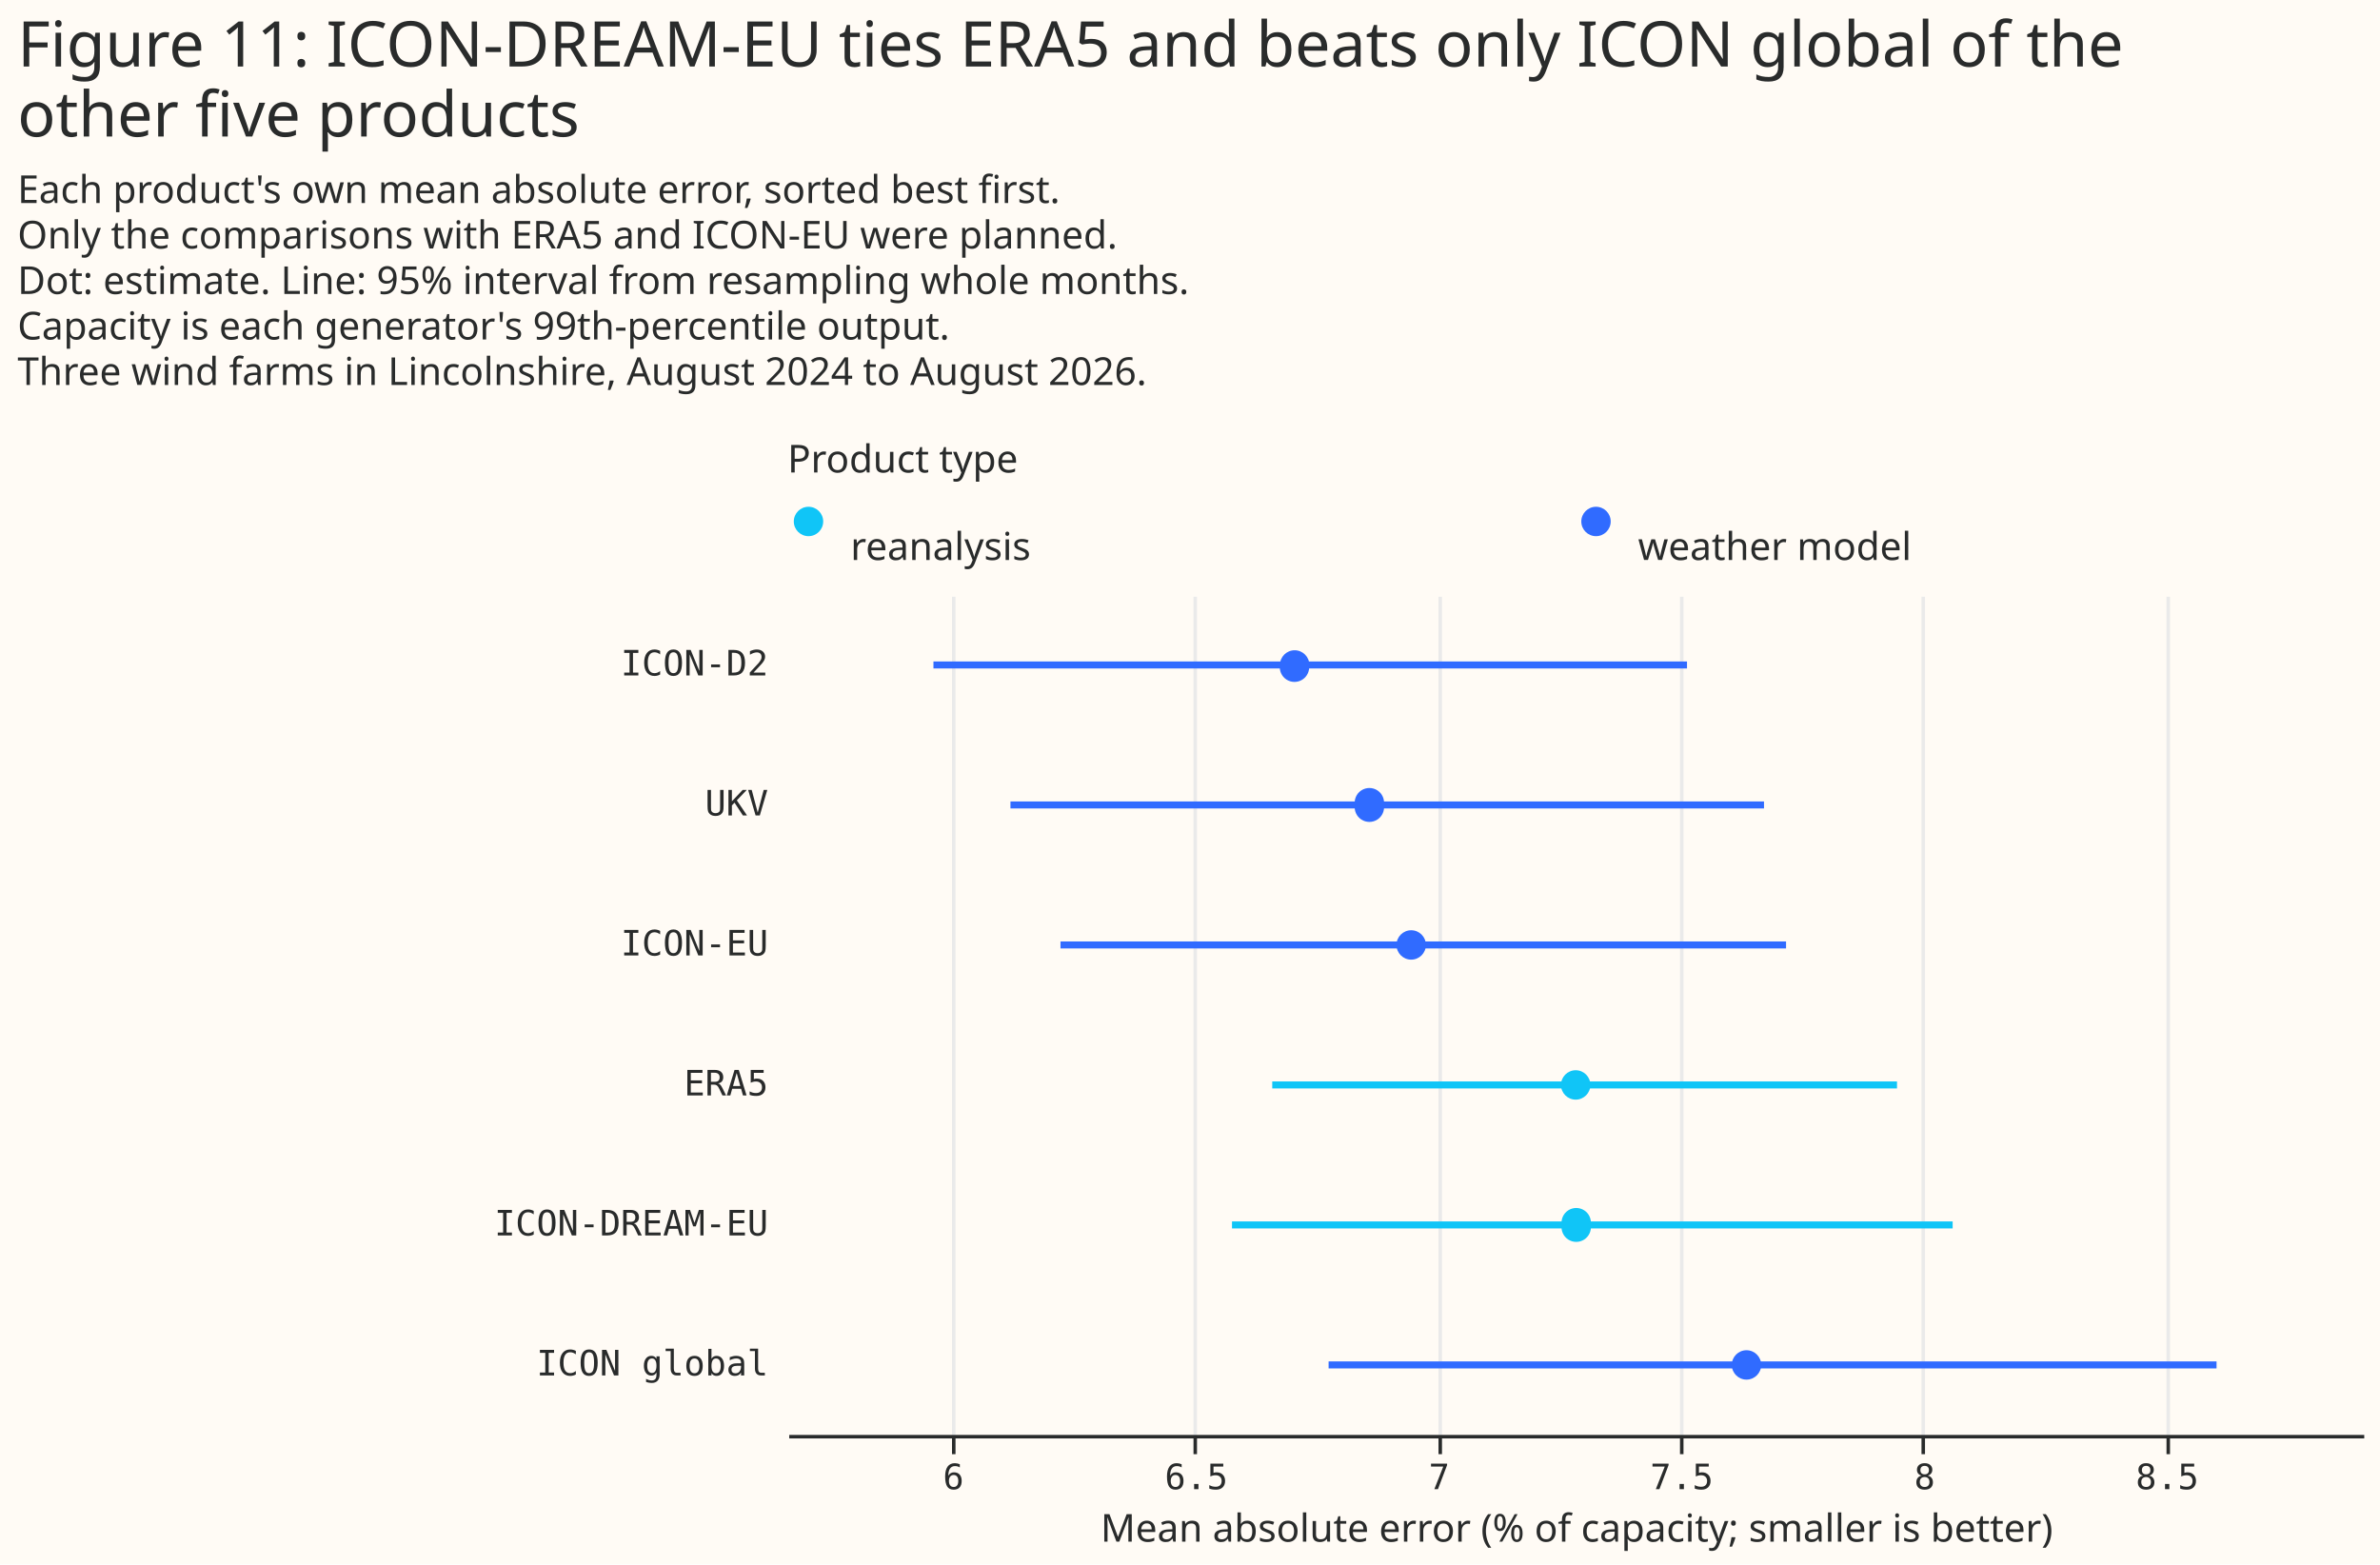
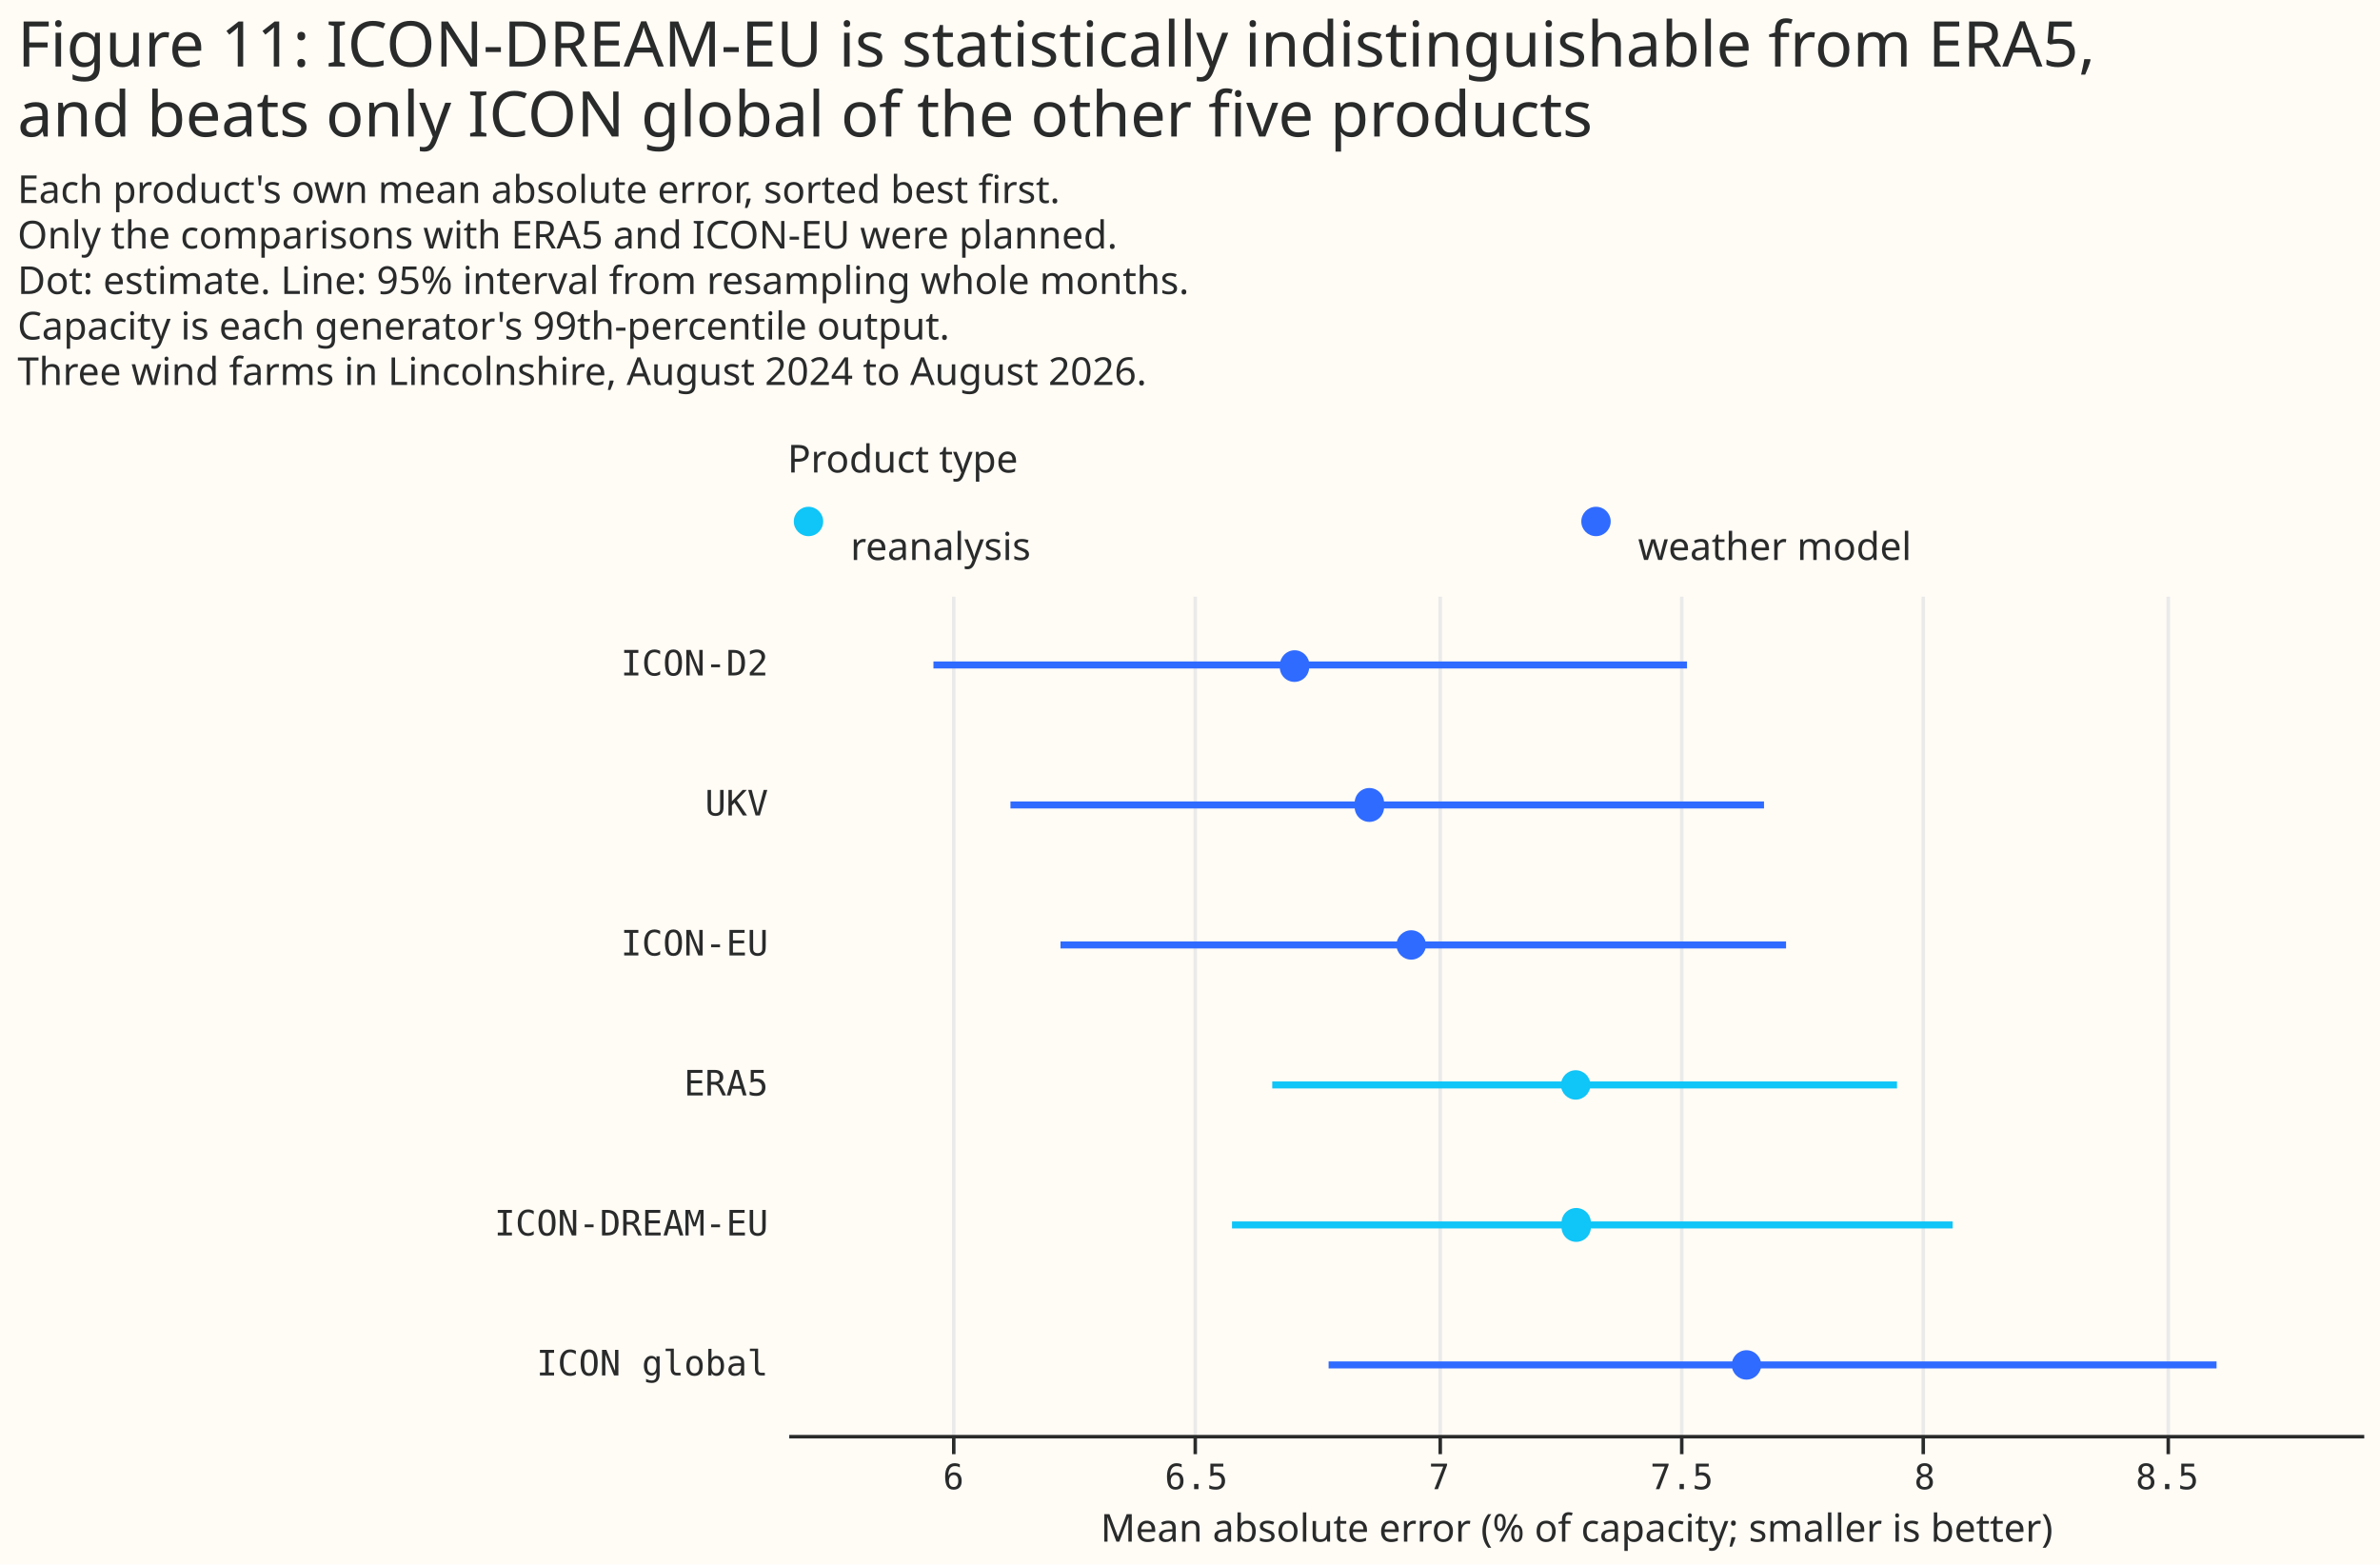
<svg xmlns="http://www.w3.org/2000/svg" width="680" height="447" class="marks" viewBox="0 0 680 447">
  <path fill="#fffbf5" d="M0 0h680v447H0z" />
  <g fill="none" stroke-miterlimit="10" aria-roledescription="group mark container" class="mark-group role-frame root">
    <path d="M225 141h450z" aria-hidden="true" class="background" />
    <g aria-roledescription="group mark container" class="mark-group role-scope concat_0_group">
      <g aria-roledescription="group mark container" class="mark-group role-scope concat_0_concat_0_group">
        <path fill="#fffbf5" d="M225 141h450v16H225Z" aria-hidden="true" class="background" />
        <g aria-roledescription="symbol mark container" class="mark-symbol role-mark concat_0_concat_0_layer_0_marks">
          <path fill="#10c5f7" d="M235.2 149a4.2 4.2 0 1 1-8.4 0 4.2 4.2 0 1 1 8.4 0" aria-label="x: 6; colour: #10C5F7; shape: circle" aria-roledescription="point" />
          <path fill="#306bff" d="M460.2 149a4.2 4.2 0 1 1-8.4 0 4.2 4.2 0 1 1 8.4 0" aria-label="x: 231; colour: #306BFF; shape: circle" aria-roledescription="point" />
        </g>
        <g fill="#292b2b" aria-roledescription="text mark container" class="mark-text role-mark concat_0_concat_0_layer_2_marks" font-family="Matter XH, DM Sans, sans-serif" font-size="11">
          <text aria-label="x: 6; label: reanalysis" aria-roledescription="text mark" transform="translate(243 160)">reanalysis</text>
          <text aria-label="x: 231; label: weather model" aria-roledescription="text mark" transform="translate(468 160)">weather model</text>
        </g>
        <g class="mark-group role-title">
          <text fill="#292b2b" aria-label="Title text 'Product type'" aria-roledescription="title" class="mark-text role-title-text" font-family="Matter XH, DM Sans, sans-serif" font-size="11" pointer-events="none" transform="translate(225 135)">Product type</text>
        </g>
      </g>
      <g aria-roledescription="group mark container" class="mark-group role-scope concat_0_concat_1_group">
        <path fill="#fffbf5" d="M225 170h450v240H225Z" aria-hidden="true" class="background" />
        <g aria-hidden="true" class="mark-group role-axis">
          <path stroke="#eaeaea" d="M272.5 410.5v-240m69 240v-240m70 240v-240m69 240v-240m69 240v-240m70 240v-240" class="mark-rule role-axis-grid" pointer-events="none" />
        </g>
        <g aria-label="X-axis titled 'Mean absolute error (% of capacity; smaller is better)' for a linear scale with values from 5.66 to 8.91" aria-roledescription="axis" class="mark-group role-axis" pointer-events="none">
          <path stroke="#292b2b" d="M272.5 410.5v5m69-5v5m70-5v5m69-5v5m69-5v5m70-5v5" class="mark-rule role-axis-tick" />
          <g fill="#292b2b" class="mark-text role-axis-label" font-family="Matter Semi Mono, Roboto Mono, monospace" font-size="10" text-anchor="middle">
            <text transform="translate(272.4 425.5)">6</text>
            <text transform="translate(341.8 425.5)">6.5</text>
            <text transform="translate(411.2 425.5)">7</text>
            <text transform="translate(480.5 425.5)">7.5</text>
            <text transform="translate(549.9 425.5)">8</text>
            <text transform="translate(619.2 425.5)">8.5</text>
          </g>
          <path stroke="#292b2b" d="M225.5 410.5h450" class="mark-rule role-axis-domain" />
          <text fill="#292b2b" class="mark-text role-axis-title" font-family="Matter XH, DM Sans, sans-serif" font-size="11" text-anchor="middle" transform="translate(450.5 440.5)">Mean absolute error (% of capacity; smaller is better)</text>
        </g>
        <g aria-label="Y-axis for a discrete scale with 6 values: ICON-D2, UKV, ICON-EU, ERA5, ICON-DREAM-EU, ICON global" aria-roledescription="axis" class="mark-group role-axis">
          <g fill="#292b2b" class="mark-text role-axis-label" font-family="Matter Semi Mono, Roboto Mono, monospace" font-size="10" pointer-events="none" text-anchor="end">
            <text transform="translate(219.5 193)">ICON-D2</text>
            <text transform="translate(219.5 233)">UKV</text>
            <text transform="translate(219.5 273)">ICON-EU</text>
            <text transform="translate(219.5 313)">ERA5</text>
            <text transform="translate(219.5 353)">ICON-DREAM-EU</text>
            <text transform="translate(219.5 393)">ICON global</text>
          </g>
        </g>
        <g stroke-width="2" aria-hidden="true" class="mark-rule role-mark concat_0_concat_1_layer_0_marks" clip-path="url(#a)" transform="translate(225 170)">
          <path stroke="#306bff" d="M41.7 20H257M63.7 60H279M78 100h207.3" />
          <path stroke="#10c5f7" d="M138.5 140H317m-190 40h205.9" />
          <path stroke="#306bff" d="M154.6 220h253.7" />
        </g>
        <g aria-hidden="true" class="mark-symbol role-mark concat_0_concat_1_layer_1_marks" clip-path="url(#b)" transform="translate(225 170)">
          <path fill="#306bff" d="M149 20a4.2 4.2 0 1 1-8.3 0 4.2 4.2 0 1 1 8.4 0m21.3 40a4.2 4.2 0 1 1-8.3 0 4.2 4.2 0 1 1 8.3 0m12 40a4.2 4.2 0 1 1-8.4 0 4.2 4.2 0 1 1 8.4 0" />
          <path fill="#10c5f7" d="M229.4 140a4.2 4.2 0 1 1-8.4 0 4.2 4.2 0 1 1 8.4 0m.1 40a4.2 4.2 0 1 1-8.3 0 4.2 4.2 0 1 1 8.3 0" />
          <path fill="#306bff" d="M278.2 220a4.2 4.2 0 1 1-8.4 0 4.2 4.2 0 1 1 8.4 0" />
        </g>
      </g>
    </g>
    <g fill="#292b2b" class="mark-group role-title" font-family="Matter XH, DM Sans, sans-serif" pointer-events="none">
-       <text aria-label="Title text 'Figure 11: ICON-DREAM-EU ties ERA5 and beats only ICON global of the other five products'" aria-roledescription="title" class="mark-text role-title-text" font-size="18" transform="translate(5 19)">
-         <tspan>Figure 11: ICON-DREAM-EU ties ERA5 and beats only ICON global of the</tspan>
-         <tspan x="0" dy="20">other five products</tspan>
+       <text aria-label="Title text 'Figure 11: ICON-DREAM-EU is statistically indistinguishable from ERA5, and beats only ICON global of the other five products'" aria-roledescription="title" class="mark-text role-title-text" font-size="18" transform="translate(5 19)">
+         <tspan>Figure 11: ICON-DREAM-EU is statistically indistinguishable from ERA5,</tspan>
+         <tspan x="0" dy="20">and beats only ICON global of the other five products</tspan>
      </text>
      <text aria-label="Subtitle text 'Each product's own mean absolute error, sorted best first. Only the comparisons with ERA5 and ICON-EU were planned. Dot: estimate. Line: 95% interval from resampling whole months. Capacity is each generator's 99th-percentile output. Three wind farms in Lincolnshire, August 2024 to August 2026.'" aria-roledescription="subtitle" class="mark-text role-title-subtitle" font-size="11" transform="translate(5 58)">
        <tspan>Each product's own mean absolute error, sorted best first.</tspan>
        <tspan x="0" dy="13">Only the comparisons with ERA5 and ICON-EU were planned.</tspan>
        <tspan x="0" dy="13">Dot: estimate. Line: 95% interval from resampling whole months.</tspan>
        <tspan x="0" dy="13">Capacity is each generator's 99th-percentile output.</tspan>
        <tspan x="0" dy="13">Three wind farms in Lincolnshire, August 2024 to August 2026.</tspan>
      </text>
    </g>
  </g>
  <defs>
    <clipPath id="a">
      <path d="M0 0h450v240H0z" />
    </clipPath>
    <clipPath id="b">
      <path d="M0 0h450v240H0z" />
    </clipPath>
  </defs>
</svg>
